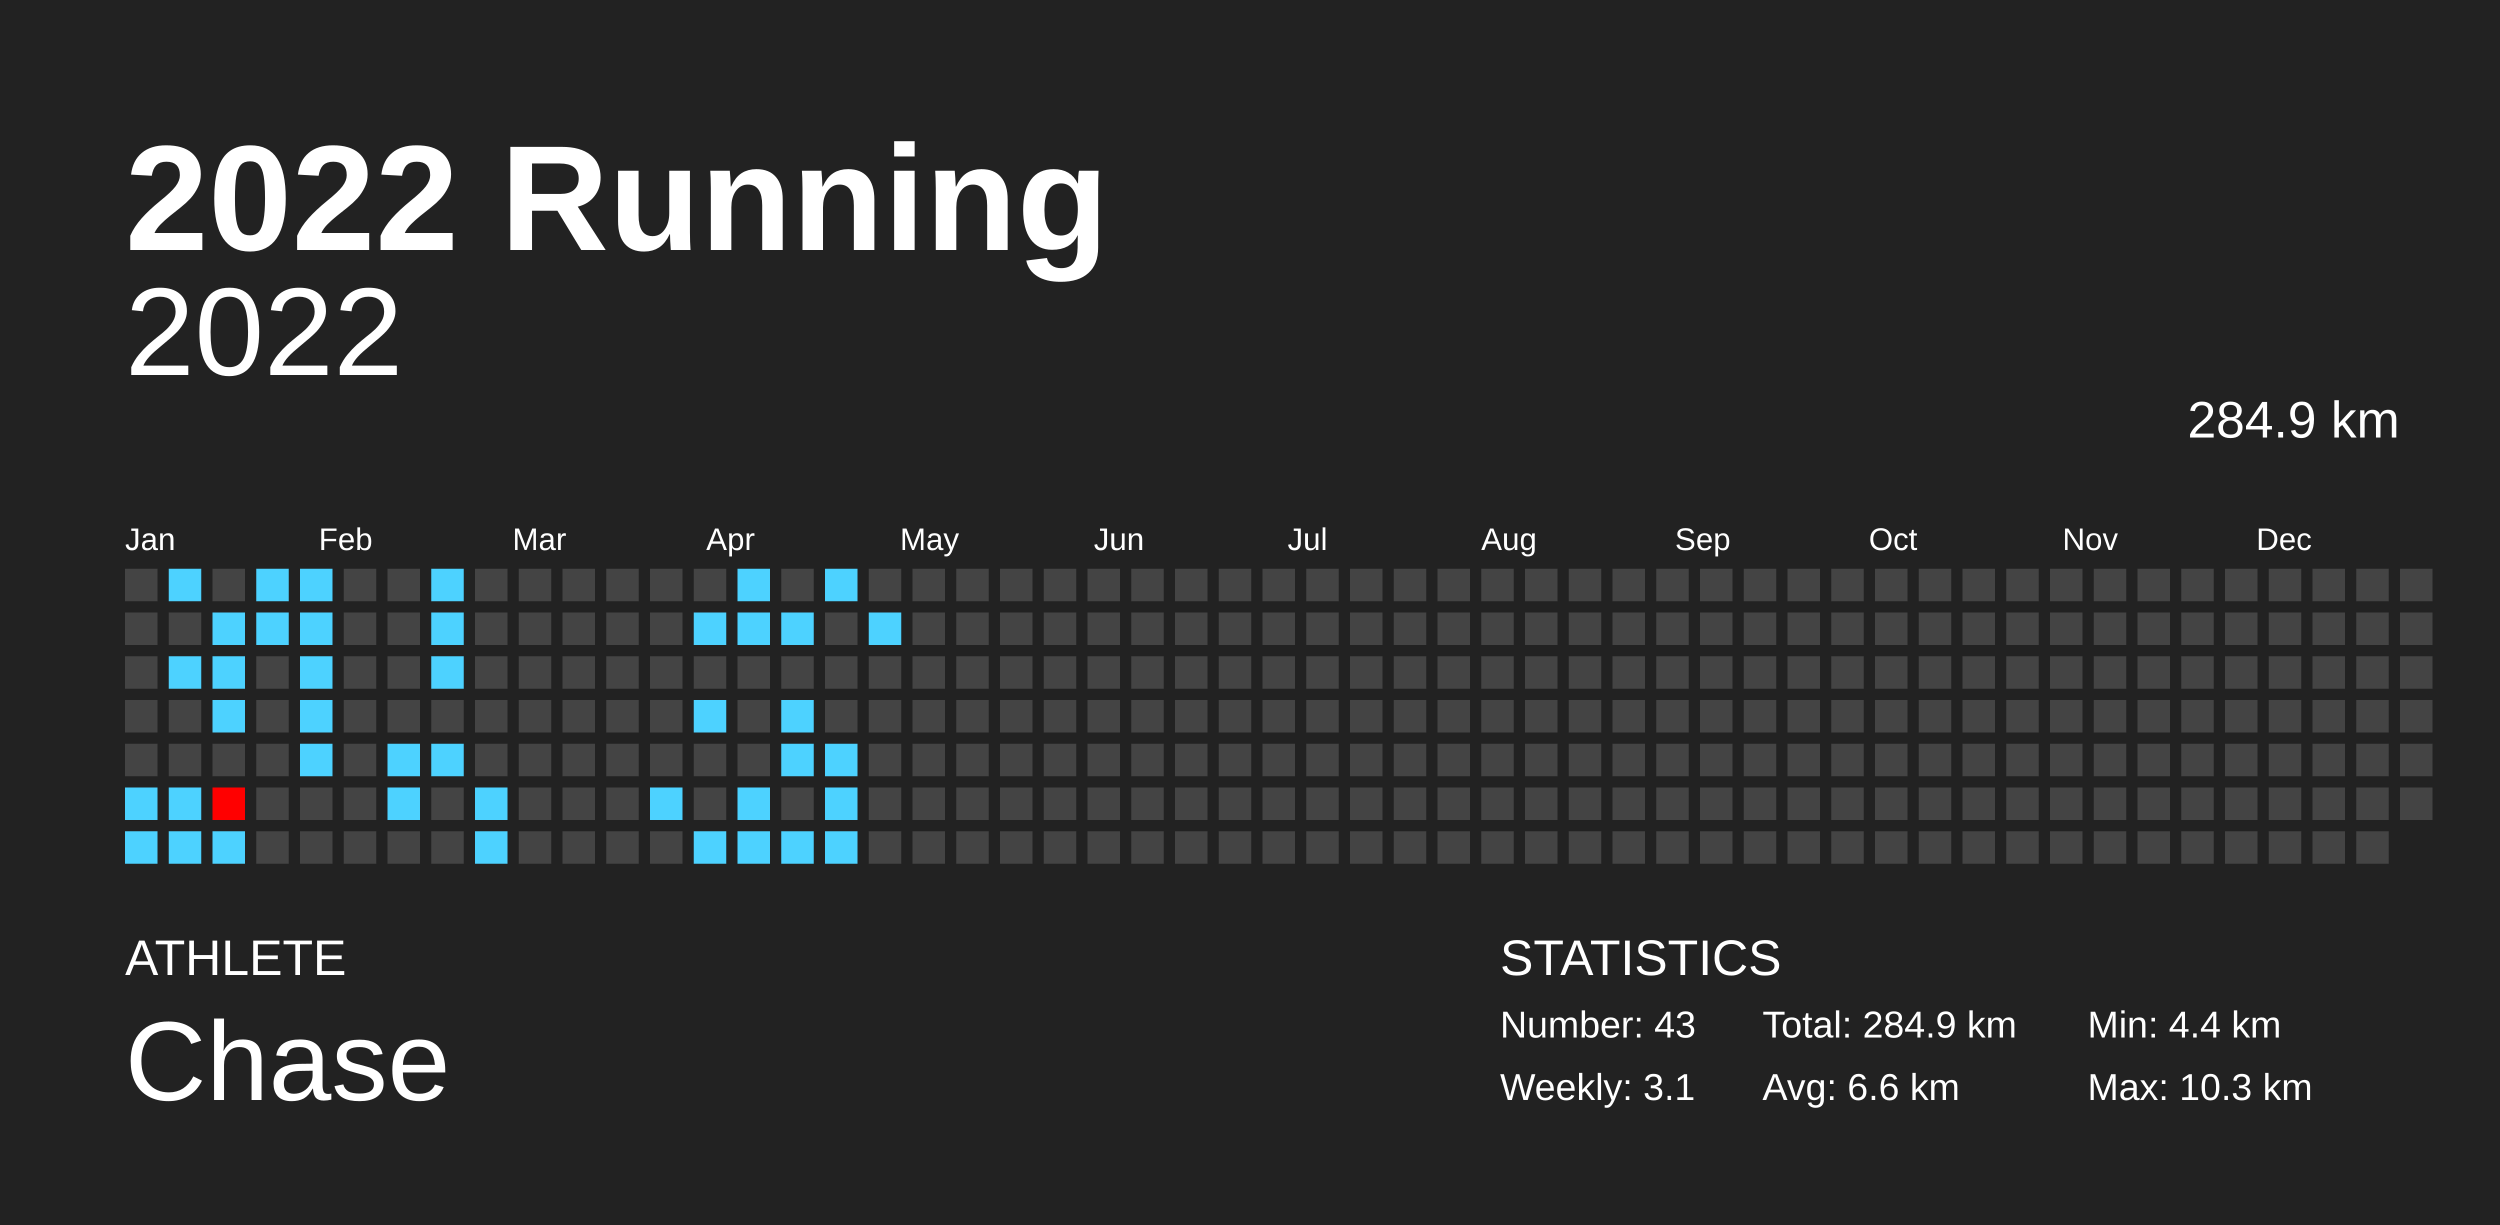
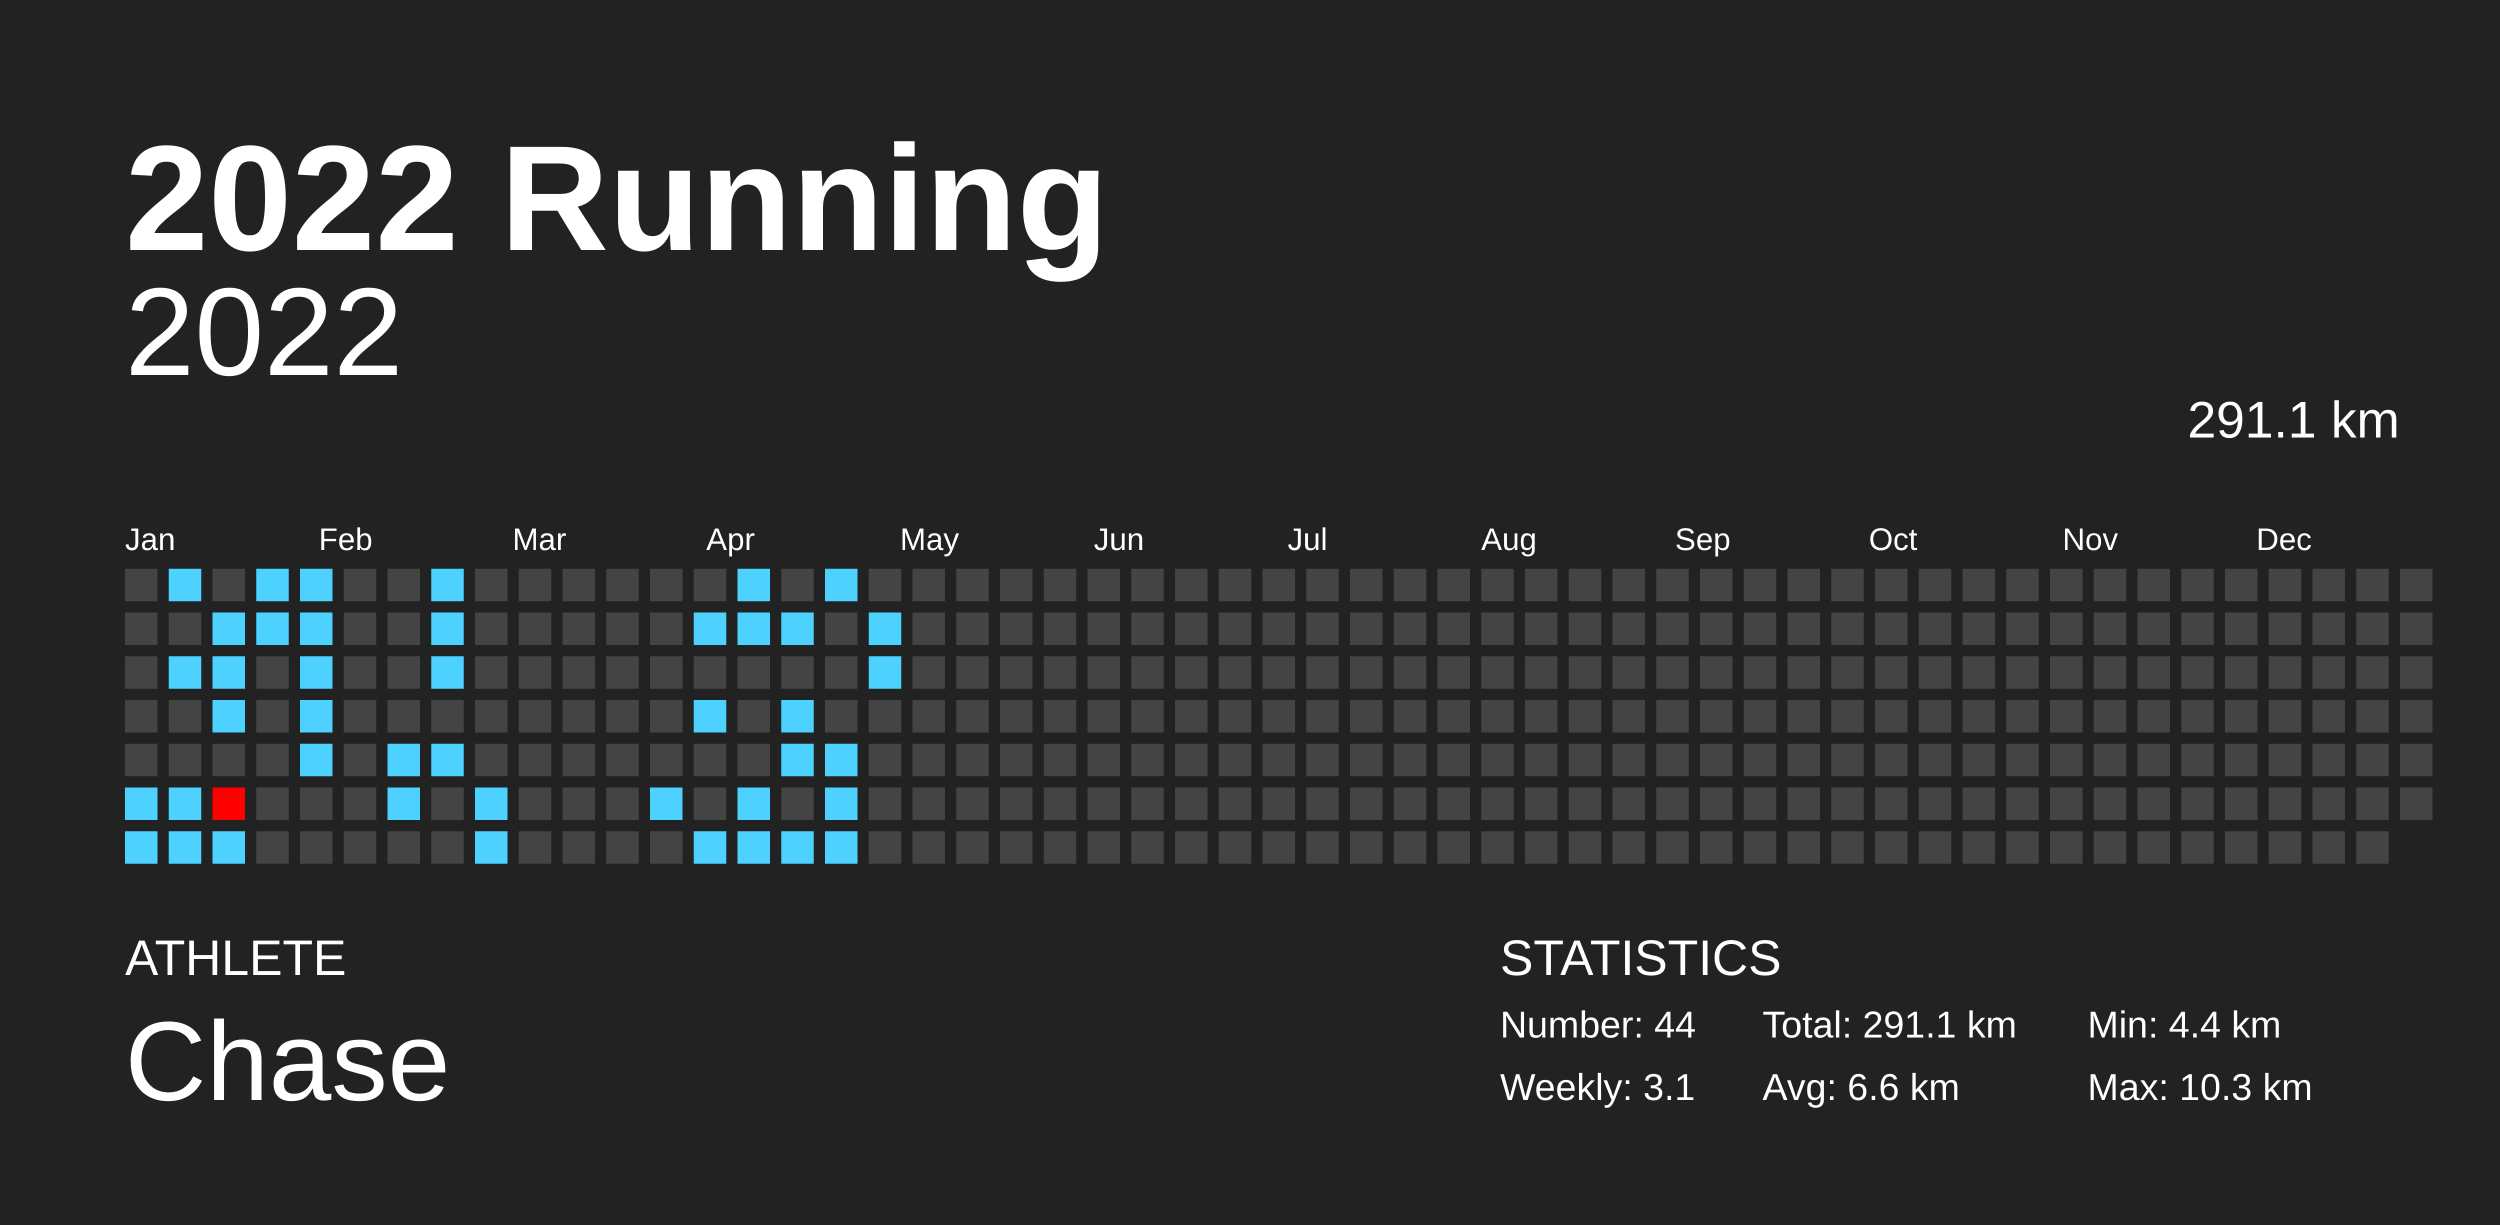
<svg xmlns="http://www.w3.org/2000/svg" baseProfile="full" height="98mm" version="1.1" viewBox="0,0,200,98" width="200mm">
  <defs />
  <rect fill="#222222" height="98" width="200" x="0" y="0" />
  <text fill="#FFFFFF" style="font-size:12px; font-family:Arial; font-weight:bold;" x="10" y="20">2022 Running</text>
  <text fill="#FFFFFF" style="font-size:4px; font-family:Arial" x="10" y="78">ATHLETE</text>
  <text fill="#FFFFFF" style="font-size:9px; font-family:Arial" x="10" y="88">Chase</text>
  <text fill="#FFFFFF" style="font-size:4px; font-family:Arial" x="120" y="78">STATISTICS</text>
-   <text fill="#FFFFFF" style="font-size:3px; font-family:Arial" x="120" y="83">Number: 43</text>
+   <text fill="#FFFFFF" style="font-size:3px; font-family:Arial" x="120" y="83">Number: 44</text>
  <text fill="#FFFFFF" style="font-size:3px; font-family:Arial" x="120" y="88">Weekly: 3.1</text>
-   <text fill="#FFFFFF" style="font-size:3px; font-family:Arial" x="141" y="83">Total: 284.9 km</text>
+   <text fill="#FFFFFF" style="font-size:3px; font-family:Arial" x="141" y="83">Total: 291.1 km</text>
  <text fill="#FFFFFF" style="font-size:3px; font-family:Arial" x="141" y="88">Avg: 6.6 km</text>
  <text fill="#FFFFFF" style="font-size:3px; font-family:Arial" x="167" y="83">Min: 4.4 km</text>
  <text fill="#FFFFFF" style="font-size:3px; font-family:Arial" x="167" y="88">Max: 10.3 km</text>
  <text alignment-baseline="hanging" fill="#FFFFFF" style="font-size:10.0px; font-family:Arial;" x="10" y="30">2022</text>
-   <text alignment-baseline="hanging" fill="#FFFFFF" style="font-size:4.125px; font-family:Arial;" x="175" y="35">284.9 km</text>
+   <text alignment-baseline="hanging" fill="#FFFFFF" style="font-size:4.125px; font-family:Arial;" x="175" y="35">291.1 km</text>
  <text fill="#FFFFFF" style="font-size:2.5px; font-family:Arial" x="10.0" y="44">Jan</text>
  <text fill="#FFFFFF" style="font-size:2.5px; font-family:Arial" x="25.5" y="44">Feb</text>
  <text fill="#FFFFFF" style="font-size:2.5px; font-family:Arial" x="41.0" y="44">Mar</text>
  <text fill="#FFFFFF" style="font-size:2.5px; font-family:Arial" x="56.5" y="44">Apr</text>
  <text fill="#FFFFFF" style="font-size:2.5px; font-family:Arial" x="72.0" y="44">May</text>
  <text fill="#FFFFFF" style="font-size:2.5px; font-family:Arial" x="87.5" y="44">Jun</text>
  <text fill="#FFFFFF" style="font-size:2.5px; font-family:Arial" x="103.0" y="44">Jul</text>
  <text fill="#FFFFFF" style="font-size:2.5px; font-family:Arial" x="118.5" y="44">Aug</text>
  <text fill="#FFFFFF" style="font-size:2.5px; font-family:Arial" x="134.0" y="44">Sep</text>
  <text fill="#FFFFFF" style="font-size:2.5px; font-family:Arial" x="149.5" y="44">Oct</text>
  <text fill="#FFFFFF" style="font-size:2.5px; font-family:Arial" x="165.0" y="44">Nov</text>
  <text fill="#FFFFFF" style="font-size:2.5px; font-family:Arial" x="180.5" y="44">Dec</text>
  <rect fill="#444444" height="2.6" width="2.6" x="10.0" y="45.5" />
  <rect fill="#444444" height="2.6" width="2.6" x="10.0" y="49.0" />
  <rect fill="#444444" height="2.6" width="2.6" x="10.0" y="52.5" />
  <rect fill="#444444" height="2.6" width="2.6" x="10.0" y="56.0" />
  <rect fill="#444444" height="2.6" width="2.6" x="10.0" y="59.5" />
  <rect fill="#4dd2ff" height="2.6" width="2.6" x="10.0" y="63.0" />
  <rect fill="#4dd2ff" height="2.6" width="2.6" x="10.0" y="66.5" />
  <rect fill="#4dd2ff" height="2.6" width="2.6" x="13.5" y="45.5" />
  <rect fill="#444444" height="2.6" width="2.6" x="13.5" y="49.0" />
  <rect fill="#4dd2ff" height="2.6" width="2.6" x="13.5" y="52.5" />
  <rect fill="#444444" height="2.6" width="2.6" x="13.5" y="56.0" />
  <rect fill="#444444" height="2.6" width="2.6" x="13.5" y="59.5" />
  <rect fill="#4dd2ff" height="2.6" width="2.6" x="13.5" y="63.0" />
  <rect fill="#4dd2ff" height="2.6" width="2.6" x="13.5" y="66.5" />
  <rect fill="#444444" height="2.6" width="2.6" x="17.0" y="45.5" />
  <rect fill="#4dd2ff" height="2.6" width="2.6" x="17.0" y="49.0" />
  <rect fill="#4dd2ff" height="2.6" width="2.6" x="17.0" y="52.5" />
  <rect fill="#4dd2ff" height="2.6" width="2.6" x="17.0" y="56.0" />
  <rect fill="#444444" height="2.6" width="2.6" x="17.0" y="59.5" />
  <rect fill="#ff0000" height="2.6" width="2.6" x="17.0" y="63.0" />
  <rect fill="#4dd2ff" height="2.6" width="2.6" x="17.0" y="66.5" />
  <rect fill="#4dd2ff" height="2.6" width="2.6" x="20.5" y="45.5" />
  <rect fill="#4dd2ff" height="2.6" width="2.6" x="20.5" y="49.0" />
  <rect fill="#444444" height="2.6" width="2.6" x="20.5" y="52.5" />
  <rect fill="#444444" height="2.6" width="2.6" x="20.5" y="56.0" />
  <rect fill="#444444" height="2.6" width="2.6" x="20.5" y="59.5" />
  <rect fill="#444444" height="2.6" width="2.6" x="20.5" y="63.0" />
  <rect fill="#444444" height="2.6" width="2.6" x="20.5" y="66.5" />
  <rect fill="#4dd2ff" height="2.6" width="2.6" x="24.0" y="45.5" />
  <rect fill="#4dd2ff" height="2.6" width="2.6" x="24.0" y="49.0" />
  <rect fill="#4dd2ff" height="2.6" width="2.6" x="24.0" y="52.5" />
  <rect fill="#4dd2ff" height="2.6" width="2.6" x="24.0" y="56.0" />
  <rect fill="#4dd2ff" height="2.6" width="2.6" x="24.0" y="59.5" />
  <rect fill="#444444" height="2.6" width="2.6" x="24.0" y="63.0" />
  <rect fill="#444444" height="2.6" width="2.6" x="24.0" y="66.5" />
  <rect fill="#444444" height="2.6" width="2.6" x="27.5" y="45.5" />
  <rect fill="#444444" height="2.6" width="2.6" x="27.5" y="49.0" />
  <rect fill="#444444" height="2.6" width="2.6" x="27.5" y="52.5" />
  <rect fill="#444444" height="2.6" width="2.6" x="27.5" y="56.0" />
  <rect fill="#444444" height="2.6" width="2.6" x="27.5" y="59.5" />
  <rect fill="#444444" height="2.6" width="2.6" x="27.5" y="63.0" />
  <rect fill="#444444" height="2.6" width="2.6" x="27.5" y="66.5" />
  <rect fill="#444444" height="2.6" width="2.6" x="31.0" y="45.5" />
  <rect fill="#444444" height="2.6" width="2.6" x="31.0" y="49.0" />
  <rect fill="#444444" height="2.6" width="2.6" x="31.0" y="52.5" />
  <rect fill="#444444" height="2.6" width="2.6" x="31.0" y="56.0" />
  <rect fill="#4dd2ff" height="2.6" width="2.6" x="31.0" y="59.5" />
  <rect fill="#4dd2ff" height="2.6" width="2.6" x="31.0" y="63.0" />
  <rect fill="#444444" height="2.6" width="2.6" x="31.0" y="66.5" />
  <rect fill="#4dd2ff" height="2.6" width="2.6" x="34.5" y="45.5" />
  <rect fill="#4dd2ff" height="2.6" width="2.6" x="34.5" y="49.0" />
  <rect fill="#4dd2ff" height="2.6" width="2.6" x="34.5" y="52.5" />
  <rect fill="#444444" height="2.6" width="2.6" x="34.5" y="56.0" />
  <rect fill="#4dd2ff" height="2.6" width="2.6" x="34.5" y="59.5" />
  <rect fill="#444444" height="2.6" width="2.6" x="34.5" y="63.0" />
  <rect fill="#444444" height="2.6" width="2.6" x="34.5" y="66.5" />
  <rect fill="#444444" height="2.6" width="2.6" x="38.0" y="45.5" />
  <rect fill="#444444" height="2.6" width="2.6" x="38.0" y="49.0" />
  <rect fill="#444444" height="2.6" width="2.6" x="38.0" y="52.5" />
  <rect fill="#444444" height="2.6" width="2.6" x="38.0" y="56.0" />
  <rect fill="#444444" height="2.6" width="2.6" x="38.0" y="59.5" />
  <rect fill="#4dd2ff" height="2.6" width="2.6" x="38.0" y="63.0" />
  <rect fill="#4dd2ff" height="2.6" width="2.6" x="38.0" y="66.5" />
  <rect fill="#444444" height="2.6" width="2.6" x="41.5" y="45.5" />
  <rect fill="#444444" height="2.6" width="2.6" x="41.5" y="49.0" />
  <rect fill="#444444" height="2.6" width="2.6" x="41.5" y="52.5" />
  <rect fill="#444444" height="2.6" width="2.6" x="41.5" y="56.0" />
  <rect fill="#444444" height="2.6" width="2.6" x="41.5" y="59.5" />
  <rect fill="#444444" height="2.6" width="2.6" x="41.5" y="63.0" />
  <rect fill="#444444" height="2.6" width="2.6" x="41.5" y="66.5" />
  <rect fill="#444444" height="2.6" width="2.6" x="45.0" y="45.5" />
  <rect fill="#444444" height="2.6" width="2.6" x="45.0" y="49.0" />
  <rect fill="#444444" height="2.6" width="2.6" x="45.0" y="52.5" />
  <rect fill="#444444" height="2.6" width="2.6" x="45.0" y="56.0" />
  <rect fill="#444444" height="2.6" width="2.6" x="45.0" y="59.5" />
  <rect fill="#444444" height="2.6" width="2.6" x="45.0" y="63.0" />
  <rect fill="#444444" height="2.6" width="2.6" x="45.0" y="66.5" />
  <rect fill="#444444" height="2.6" width="2.6" x="48.5" y="45.5" />
  <rect fill="#444444" height="2.6" width="2.6" x="48.5" y="49.0" />
  <rect fill="#444444" height="2.6" width="2.6" x="48.5" y="52.5" />
  <rect fill="#444444" height="2.6" width="2.6" x="48.5" y="56.0" />
  <rect fill="#444444" height="2.6" width="2.6" x="48.5" y="59.5" />
  <rect fill="#444444" height="2.6" width="2.6" x="48.5" y="63.0" />
  <rect fill="#444444" height="2.6" width="2.6" x="48.5" y="66.5" />
  <rect fill="#444444" height="2.6" width="2.6" x="52.0" y="45.5" />
  <rect fill="#444444" height="2.6" width="2.6" x="52.0" y="49.0" />
  <rect fill="#444444" height="2.6" width="2.6" x="52.0" y="52.5" />
  <rect fill="#444444" height="2.6" width="2.6" x="52.0" y="56.0" />
  <rect fill="#444444" height="2.6" width="2.6" x="52.0" y="59.5" />
  <rect fill="#4dd2ff" height="2.6" width="2.6" x="52.0" y="63.0" />
  <rect fill="#444444" height="2.6" width="2.6" x="52.0" y="66.5" />
  <rect fill="#444444" height="2.6" width="2.6" x="55.5" y="45.5" />
  <rect fill="#4dd2ff" height="2.6" width="2.6" x="55.5" y="49.0" />
  <rect fill="#444444" height="2.6" width="2.6" x="55.5" y="52.5" />
  <rect fill="#4dd2ff" height="2.6" width="2.6" x="55.5" y="56.0" />
  <rect fill="#444444" height="2.6" width="2.6" x="55.5" y="59.5" />
  <rect fill="#444444" height="2.6" width="2.6" x="55.5" y="63.0" />
  <rect fill="#4dd2ff" height="2.6" width="2.6" x="55.5" y="66.5" />
  <rect fill="#4dd2ff" height="2.6" width="2.6" x="59.0" y="45.5" />
  <rect fill="#4dd2ff" height="2.6" width="2.6" x="59.0" y="49.0" />
  <rect fill="#444444" height="2.6" width="2.6" x="59.0" y="52.5" />
  <rect fill="#444444" height="2.6" width="2.6" x="59.0" y="56.0" />
  <rect fill="#444444" height="2.6" width="2.6" x="59.0" y="59.5" />
  <rect fill="#4dd2ff" height="2.6" width="2.6" x="59.0" y="63.0" />
  <rect fill="#4dd2ff" height="2.6" width="2.6" x="59.0" y="66.5" />
  <rect fill="#444444" height="2.6" width="2.6" x="62.5" y="45.5" />
  <rect fill="#4dd2ff" height="2.6" width="2.6" x="62.5" y="49.0" />
  <rect fill="#444444" height="2.6" width="2.6" x="62.5" y="52.5" />
  <rect fill="#4dd2ff" height="2.6" width="2.6" x="62.5" y="56.0" />
  <rect fill="#4dd2ff" height="2.6" width="2.6" x="62.5" y="59.5" />
  <rect fill="#444444" height="2.6" width="2.6" x="62.5" y="63.0" />
  <rect fill="#4dd2ff" height="2.6" width="2.6" x="62.5" y="66.5" />
  <rect fill="#4dd2ff" height="2.6" width="2.6" x="66.0" y="45.5" />
  <rect fill="#444444" height="2.6" width="2.6" x="66.0" y="49.0" />
  <rect fill="#444444" height="2.6" width="2.6" x="66.0" y="52.5" />
  <rect fill="#444444" height="2.6" width="2.6" x="66.0" y="56.0" />
  <rect fill="#4dd2ff" height="2.6" width="2.6" x="66.0" y="59.5" />
  <rect fill="#4dd2ff" height="2.6" width="2.6" x="66.0" y="63.0" />
  <rect fill="#4dd2ff" height="2.6" width="2.6" x="66.0" y="66.5" />
  <rect fill="#444444" height="2.6" width="2.6" x="69.5" y="45.5" />
  <rect fill="#4dd2ff" height="2.6" width="2.6" x="69.5" y="49.0" />
-   <rect fill="#444444" height="2.6" width="2.6" x="69.5" y="52.5" />
+   <rect fill="#4dd2ff" height="2.6" width="2.6" x="69.5" y="52.5" />
  <rect fill="#444444" height="2.6" width="2.6" x="69.5" y="56.0" />
  <rect fill="#444444" height="2.6" width="2.6" x="69.5" y="59.5" />
  <rect fill="#444444" height="2.6" width="2.6" x="69.5" y="63.0" />
  <rect fill="#444444" height="2.6" width="2.6" x="69.5" y="66.5" />
  <rect fill="#444444" height="2.6" width="2.6" x="73.0" y="45.5" />
  <rect fill="#444444" height="2.6" width="2.6" x="73.0" y="49.0" />
  <rect fill="#444444" height="2.6" width="2.6" x="73.0" y="52.5" />
  <rect fill="#444444" height="2.6" width="2.6" x="73.0" y="56.0" />
  <rect fill="#444444" height="2.6" width="2.6" x="73.0" y="59.5" />
  <rect fill="#444444" height="2.6" width="2.6" x="73.0" y="63.0" />
  <rect fill="#444444" height="2.6" width="2.6" x="73.0" y="66.5" />
  <rect fill="#444444" height="2.6" width="2.6" x="76.5" y="45.5" />
  <rect fill="#444444" height="2.6" width="2.6" x="76.5" y="49.0" />
  <rect fill="#444444" height="2.6" width="2.6" x="76.5" y="52.5" />
  <rect fill="#444444" height="2.6" width="2.6" x="76.5" y="56.0" />
  <rect fill="#444444" height="2.6" width="2.6" x="76.5" y="59.5" />
  <rect fill="#444444" height="2.6" width="2.6" x="76.5" y="63.0" />
  <rect fill="#444444" height="2.6" width="2.6" x="76.5" y="66.5" />
  <rect fill="#444444" height="2.6" width="2.6" x="80.0" y="45.5" />
  <rect fill="#444444" height="2.6" width="2.6" x="80.0" y="49.0" />
  <rect fill="#444444" height="2.6" width="2.6" x="80.0" y="52.5" />
  <rect fill="#444444" height="2.6" width="2.6" x="80.0" y="56.0" />
  <rect fill="#444444" height="2.6" width="2.6" x="80.0" y="59.5" />
  <rect fill="#444444" height="2.6" width="2.6" x="80.0" y="63.0" />
  <rect fill="#444444" height="2.6" width="2.6" x="80.0" y="66.5" />
  <rect fill="#444444" height="2.6" width="2.6" x="83.5" y="45.5" />
  <rect fill="#444444" height="2.6" width="2.6" x="83.5" y="49.0" />
  <rect fill="#444444" height="2.6" width="2.6" x="83.5" y="52.5" />
  <rect fill="#444444" height="2.6" width="2.6" x="83.5" y="56.0" />
  <rect fill="#444444" height="2.6" width="2.6" x="83.5" y="59.5" />
  <rect fill="#444444" height="2.6" width="2.6" x="83.5" y="63.0" />
  <rect fill="#444444" height="2.6" width="2.6" x="83.5" y="66.5" />
  <rect fill="#444444" height="2.6" width="2.6" x="87.0" y="45.5" />
  <rect fill="#444444" height="2.6" width="2.6" x="87.0" y="49.0" />
  <rect fill="#444444" height="2.6" width="2.6" x="87.0" y="52.5" />
  <rect fill="#444444" height="2.6" width="2.6" x="87.0" y="56.0" />
  <rect fill="#444444" height="2.6" width="2.6" x="87.0" y="59.5" />
  <rect fill="#444444" height="2.6" width="2.6" x="87.0" y="63.0" />
  <rect fill="#444444" height="2.6" width="2.6" x="87.0" y="66.5" />
  <rect fill="#444444" height="2.6" width="2.6" x="90.5" y="45.5" />
  <rect fill="#444444" height="2.6" width="2.6" x="90.5" y="49.0" />
  <rect fill="#444444" height="2.6" width="2.6" x="90.5" y="52.5" />
  <rect fill="#444444" height="2.6" width="2.6" x="90.5" y="56.0" />
  <rect fill="#444444" height="2.6" width="2.6" x="90.5" y="59.5" />
  <rect fill="#444444" height="2.6" width="2.6" x="90.5" y="63.0" />
  <rect fill="#444444" height="2.6" width="2.6" x="90.5" y="66.5" />
  <rect fill="#444444" height="2.6" width="2.6" x="94.0" y="45.5" />
  <rect fill="#444444" height="2.6" width="2.6" x="94.0" y="49.0" />
  <rect fill="#444444" height="2.6" width="2.6" x="94.0" y="52.5" />
  <rect fill="#444444" height="2.6" width="2.6" x="94.0" y="56.0" />
  <rect fill="#444444" height="2.6" width="2.6" x="94.0" y="59.5" />
  <rect fill="#444444" height="2.6" width="2.6" x="94.0" y="63.0" />
  <rect fill="#444444" height="2.6" width="2.6" x="94.0" y="66.5" />
  <rect fill="#444444" height="2.6" width="2.6" x="97.5" y="45.5" />
  <rect fill="#444444" height="2.6" width="2.6" x="97.5" y="49.0" />
  <rect fill="#444444" height="2.6" width="2.6" x="97.5" y="52.5" />
  <rect fill="#444444" height="2.6" width="2.6" x="97.5" y="56.0" />
  <rect fill="#444444" height="2.6" width="2.6" x="97.5" y="59.5" />
  <rect fill="#444444" height="2.6" width="2.6" x="97.5" y="63.0" />
  <rect fill="#444444" height="2.6" width="2.6" x="97.5" y="66.5" />
  <rect fill="#444444" height="2.6" width="2.6" x="101.0" y="45.5" />
  <rect fill="#444444" height="2.6" width="2.6" x="101.0" y="49.0" />
  <rect fill="#444444" height="2.6" width="2.6" x="101.0" y="52.5" />
  <rect fill="#444444" height="2.6" width="2.6" x="101.0" y="56.0" />
  <rect fill="#444444" height="2.6" width="2.6" x="101.0" y="59.5" />
  <rect fill="#444444" height="2.6" width="2.6" x="101.0" y="63.0" />
  <rect fill="#444444" height="2.6" width="2.6" x="101.0" y="66.5" />
  <rect fill="#444444" height="2.6" width="2.6" x="104.5" y="45.5" />
  <rect fill="#444444" height="2.6" width="2.6" x="104.5" y="49.0" />
  <rect fill="#444444" height="2.6" width="2.6" x="104.5" y="52.5" />
  <rect fill="#444444" height="2.6" width="2.6" x="104.5" y="56.0" />
  <rect fill="#444444" height="2.6" width="2.6" x="104.5" y="59.5" />
  <rect fill="#444444" height="2.6" width="2.6" x="104.5" y="63.0" />
  <rect fill="#444444" height="2.6" width="2.6" x="104.5" y="66.5" />
  <rect fill="#444444" height="2.6" width="2.6" x="108.0" y="45.5" />
  <rect fill="#444444" height="2.6" width="2.6" x="108.0" y="49.0" />
  <rect fill="#444444" height="2.6" width="2.6" x="108.0" y="52.5" />
  <rect fill="#444444" height="2.6" width="2.6" x="108.0" y="56.0" />
  <rect fill="#444444" height="2.6" width="2.6" x="108.0" y="59.5" />
  <rect fill="#444444" height="2.6" width="2.6" x="108.0" y="63.0" />
  <rect fill="#444444" height="2.6" width="2.6" x="108.0" y="66.5" />
  <rect fill="#444444" height="2.6" width="2.6" x="111.5" y="45.5" />
  <rect fill="#444444" height="2.6" width="2.6" x="111.5" y="49.0" />
  <rect fill="#444444" height="2.6" width="2.6" x="111.5" y="52.5" />
  <rect fill="#444444" height="2.6" width="2.6" x="111.5" y="56.0" />
  <rect fill="#444444" height="2.6" width="2.6" x="111.5" y="59.5" />
  <rect fill="#444444" height="2.6" width="2.6" x="111.5" y="63.0" />
  <rect fill="#444444" height="2.6" width="2.6" x="111.5" y="66.5" />
  <rect fill="#444444" height="2.6" width="2.6" x="115.0" y="45.5" />
  <rect fill="#444444" height="2.6" width="2.6" x="115.0" y="49.0" />
  <rect fill="#444444" height="2.6" width="2.6" x="115.0" y="52.5" />
  <rect fill="#444444" height="2.6" width="2.6" x="115.0" y="56.0" />
  <rect fill="#444444" height="2.6" width="2.6" x="115.0" y="59.5" />
  <rect fill="#444444" height="2.6" width="2.6" x="115.0" y="63.0" />
  <rect fill="#444444" height="2.6" width="2.6" x="115.0" y="66.5" />
  <rect fill="#444444" height="2.6" width="2.6" x="118.5" y="45.5" />
  <rect fill="#444444" height="2.6" width="2.6" x="118.5" y="49.0" />
  <rect fill="#444444" height="2.6" width="2.6" x="118.5" y="52.5" />
  <rect fill="#444444" height="2.6" width="2.6" x="118.5" y="56.0" />
  <rect fill="#444444" height="2.6" width="2.6" x="118.5" y="59.5" />
  <rect fill="#444444" height="2.6" width="2.6" x="118.5" y="63.0" />
  <rect fill="#444444" height="2.6" width="2.6" x="118.5" y="66.5" />
  <rect fill="#444444" height="2.6" width="2.6" x="122.0" y="45.5" />
  <rect fill="#444444" height="2.6" width="2.6" x="122.0" y="49.0" />
  <rect fill="#444444" height="2.6" width="2.6" x="122.0" y="52.5" />
  <rect fill="#444444" height="2.6" width="2.6" x="122.0" y="56.0" />
  <rect fill="#444444" height="2.6" width="2.6" x="122.0" y="59.5" />
  <rect fill="#444444" height="2.6" width="2.6" x="122.0" y="63.0" />
  <rect fill="#444444" height="2.6" width="2.6" x="122.0" y="66.5" />
  <rect fill="#444444" height="2.6" width="2.6" x="125.5" y="45.5" />
  <rect fill="#444444" height="2.6" width="2.6" x="125.5" y="49.0" />
  <rect fill="#444444" height="2.6" width="2.6" x="125.5" y="52.5" />
  <rect fill="#444444" height="2.6" width="2.6" x="125.5" y="56.0" />
  <rect fill="#444444" height="2.6" width="2.6" x="125.5" y="59.5" />
  <rect fill="#444444" height="2.6" width="2.6" x="125.5" y="63.0" />
  <rect fill="#444444" height="2.6" width="2.6" x="125.5" y="66.5" />
  <rect fill="#444444" height="2.6" width="2.6" x="129.0" y="45.5" />
  <rect fill="#444444" height="2.6" width="2.6" x="129.0" y="49.0" />
  <rect fill="#444444" height="2.6" width="2.6" x="129.0" y="52.5" />
  <rect fill="#444444" height="2.6" width="2.6" x="129.0" y="56.0" />
  <rect fill="#444444" height="2.6" width="2.6" x="129.0" y="59.5" />
  <rect fill="#444444" height="2.6" width="2.6" x="129.0" y="63.0" />
  <rect fill="#444444" height="2.6" width="2.6" x="129.0" y="66.5" />
  <rect fill="#444444" height="2.6" width="2.6" x="132.5" y="45.5" />
  <rect fill="#444444" height="2.6" width="2.6" x="132.5" y="49.0" />
  <rect fill="#444444" height="2.6" width="2.6" x="132.5" y="52.5" />
  <rect fill="#444444" height="2.6" width="2.6" x="132.5" y="56.0" />
  <rect fill="#444444" height="2.6" width="2.6" x="132.5" y="59.5" />
  <rect fill="#444444" height="2.6" width="2.6" x="132.5" y="63.0" />
  <rect fill="#444444" height="2.6" width="2.6" x="132.5" y="66.5" />
  <rect fill="#444444" height="2.6" width="2.6" x="136.0" y="45.5" />
  <rect fill="#444444" height="2.6" width="2.6" x="136.0" y="49.0" />
  <rect fill="#444444" height="2.6" width="2.6" x="136.0" y="52.5" />
  <rect fill="#444444" height="2.6" width="2.6" x="136.0" y="56.0" />
  <rect fill="#444444" height="2.6" width="2.6" x="136.0" y="59.5" />
  <rect fill="#444444" height="2.6" width="2.6" x="136.0" y="63.0" />
  <rect fill="#444444" height="2.6" width="2.6" x="136.0" y="66.5" />
  <rect fill="#444444" height="2.6" width="2.6" x="139.5" y="45.5" />
  <rect fill="#444444" height="2.6" width="2.6" x="139.5" y="49.0" />
  <rect fill="#444444" height="2.6" width="2.6" x="139.5" y="52.5" />
  <rect fill="#444444" height="2.6" width="2.6" x="139.5" y="56.0" />
  <rect fill="#444444" height="2.6" width="2.6" x="139.5" y="59.5" />
  <rect fill="#444444" height="2.6" width="2.6" x="139.5" y="63.0" />
  <rect fill="#444444" height="2.6" width="2.6" x="139.5" y="66.5" />
  <rect fill="#444444" height="2.6" width="2.6" x="143.0" y="45.5" />
  <rect fill="#444444" height="2.6" width="2.6" x="143.0" y="49.0" />
  <rect fill="#444444" height="2.6" width="2.6" x="143.0" y="52.5" />
  <rect fill="#444444" height="2.6" width="2.6" x="143.0" y="56.0" />
  <rect fill="#444444" height="2.6" width="2.6" x="143.0" y="59.5" />
  <rect fill="#444444" height="2.6" width="2.6" x="143.0" y="63.0" />
  <rect fill="#444444" height="2.6" width="2.6" x="143.0" y="66.5" />
  <rect fill="#444444" height="2.6" width="2.6" x="146.5" y="45.5" />
  <rect fill="#444444" height="2.6" width="2.6" x="146.5" y="49.0" />
  <rect fill="#444444" height="2.6" width="2.6" x="146.5" y="52.5" />
  <rect fill="#444444" height="2.6" width="2.6" x="146.5" y="56.0" />
  <rect fill="#444444" height="2.6" width="2.6" x="146.5" y="59.5" />
  <rect fill="#444444" height="2.6" width="2.6" x="146.5" y="63.0" />
  <rect fill="#444444" height="2.6" width="2.6" x="146.5" y="66.5" />
  <rect fill="#444444" height="2.6" width="2.6" x="150.0" y="45.5" />
  <rect fill="#444444" height="2.6" width="2.6" x="150.0" y="49.0" />
  <rect fill="#444444" height="2.6" width="2.6" x="150.0" y="52.5" />
  <rect fill="#444444" height="2.6" width="2.6" x="150.0" y="56.0" />
  <rect fill="#444444" height="2.6" width="2.6" x="150.0" y="59.5" />
  <rect fill="#444444" height="2.6" width="2.6" x="150.0" y="63.0" />
  <rect fill="#444444" height="2.6" width="2.6" x="150.0" y="66.5" />
  <rect fill="#444444" height="2.6" width="2.6" x="153.5" y="45.5" />
  <rect fill="#444444" height="2.6" width="2.6" x="153.5" y="49.0" />
  <rect fill="#444444" height="2.6" width="2.6" x="153.5" y="52.5" />
  <rect fill="#444444" height="2.6" width="2.6" x="153.5" y="56.0" />
  <rect fill="#444444" height="2.6" width="2.6" x="153.5" y="59.5" />
  <rect fill="#444444" height="2.6" width="2.6" x="153.5" y="63.0" />
  <rect fill="#444444" height="2.6" width="2.6" x="153.5" y="66.5" />
  <rect fill="#444444" height="2.6" width="2.6" x="157.0" y="45.5" />
  <rect fill="#444444" height="2.6" width="2.6" x="157.0" y="49.0" />
  <rect fill="#444444" height="2.6" width="2.6" x="157.0" y="52.5" />
  <rect fill="#444444" height="2.6" width="2.6" x="157.0" y="56.0" />
  <rect fill="#444444" height="2.6" width="2.6" x="157.0" y="59.5" />
  <rect fill="#444444" height="2.6" width="2.6" x="157.0" y="63.0" />
  <rect fill="#444444" height="2.6" width="2.6" x="157.0" y="66.5" />
  <rect fill="#444444" height="2.6" width="2.6" x="160.5" y="45.5" />
  <rect fill="#444444" height="2.6" width="2.6" x="160.5" y="49.0" />
  <rect fill="#444444" height="2.6" width="2.6" x="160.5" y="52.5" />
  <rect fill="#444444" height="2.6" width="2.6" x="160.5" y="56.0" />
  <rect fill="#444444" height="2.6" width="2.6" x="160.5" y="59.5" />
  <rect fill="#444444" height="2.6" width="2.6" x="160.5" y="63.0" />
  <rect fill="#444444" height="2.6" width="2.6" x="160.5" y="66.5" />
  <rect fill="#444444" height="2.6" width="2.6" x="164.0" y="45.5" />
  <rect fill="#444444" height="2.6" width="2.6" x="164.0" y="49.0" />
  <rect fill="#444444" height="2.6" width="2.6" x="164.0" y="52.5" />
  <rect fill="#444444" height="2.6" width="2.6" x="164.0" y="56.0" />
  <rect fill="#444444" height="2.6" width="2.6" x="164.0" y="59.5" />
  <rect fill="#444444" height="2.6" width="2.6" x="164.0" y="63.0" />
  <rect fill="#444444" height="2.6" width="2.6" x="164.0" y="66.5" />
  <rect fill="#444444" height="2.6" width="2.6" x="167.5" y="45.5" />
  <rect fill="#444444" height="2.6" width="2.6" x="167.5" y="49.0" />
  <rect fill="#444444" height="2.6" width="2.6" x="167.5" y="52.5" />
  <rect fill="#444444" height="2.6" width="2.6" x="167.5" y="56.0" />
  <rect fill="#444444" height="2.6" width="2.6" x="167.5" y="59.5" />
  <rect fill="#444444" height="2.6" width="2.6" x="167.5" y="63.0" />
  <rect fill="#444444" height="2.6" width="2.6" x="167.5" y="66.5" />
  <rect fill="#444444" height="2.6" width="2.6" x="171.0" y="45.5" />
  <rect fill="#444444" height="2.6" width="2.6" x="171.0" y="49.0" />
  <rect fill="#444444" height="2.6" width="2.6" x="171.0" y="52.5" />
  <rect fill="#444444" height="2.6" width="2.6" x="171.0" y="56.0" />
  <rect fill="#444444" height="2.6" width="2.6" x="171.0" y="59.5" />
  <rect fill="#444444" height="2.6" width="2.6" x="171.0" y="63.0" />
  <rect fill="#444444" height="2.6" width="2.6" x="171.0" y="66.5" />
  <rect fill="#444444" height="2.6" width="2.6" x="174.5" y="45.5" />
  <rect fill="#444444" height="2.6" width="2.6" x="174.5" y="49.0" />
  <rect fill="#444444" height="2.6" width="2.6" x="174.5" y="52.5" />
  <rect fill="#444444" height="2.6" width="2.6" x="174.5" y="56.0" />
  <rect fill="#444444" height="2.6" width="2.6" x="174.5" y="59.5" />
  <rect fill="#444444" height="2.6" width="2.6" x="174.5" y="63.0" />
  <rect fill="#444444" height="2.6" width="2.6" x="174.5" y="66.5" />
  <rect fill="#444444" height="2.6" width="2.6" x="178.0" y="45.5" />
  <rect fill="#444444" height="2.6" width="2.6" x="178.0" y="49.0" />
  <rect fill="#444444" height="2.6" width="2.6" x="178.0" y="52.5" />
  <rect fill="#444444" height="2.6" width="2.6" x="178.0" y="56.0" />
  <rect fill="#444444" height="2.6" width="2.6" x="178.0" y="59.5" />
  <rect fill="#444444" height="2.6" width="2.6" x="178.0" y="63.0" />
  <rect fill="#444444" height="2.6" width="2.6" x="178.0" y="66.5" />
  <rect fill="#444444" height="2.6" width="2.6" x="181.5" y="45.5" />
  <rect fill="#444444" height="2.6" width="2.6" x="181.5" y="49.0" />
  <rect fill="#444444" height="2.6" width="2.6" x="181.5" y="52.5" />
  <rect fill="#444444" height="2.6" width="2.6" x="181.5" y="56.0" />
  <rect fill="#444444" height="2.6" width="2.6" x="181.5" y="59.5" />
  <rect fill="#444444" height="2.6" width="2.6" x="181.5" y="63.0" />
  <rect fill="#444444" height="2.6" width="2.6" x="181.5" y="66.5" />
  <rect fill="#444444" height="2.6" width="2.6" x="185.0" y="45.5" />
  <rect fill="#444444" height="2.6" width="2.6" x="185.0" y="49.0" />
  <rect fill="#444444" height="2.6" width="2.6" x="185.0" y="52.5" />
  <rect fill="#444444" height="2.6" width="2.6" x="185.0" y="56.0" />
  <rect fill="#444444" height="2.6" width="2.6" x="185.0" y="59.5" />
  <rect fill="#444444" height="2.6" width="2.6" x="185.0" y="63.0" />
  <rect fill="#444444" height="2.6" width="2.6" x="185.0" y="66.5" />
  <rect fill="#444444" height="2.6" width="2.6" x="188.5" y="45.5" />
  <rect fill="#444444" height="2.6" width="2.6" x="188.5" y="49.0" />
  <rect fill="#444444" height="2.6" width="2.6" x="188.5" y="52.5" />
  <rect fill="#444444" height="2.6" width="2.6" x="188.5" y="56.0" />
  <rect fill="#444444" height="2.6" width="2.6" x="188.5" y="59.5" />
  <rect fill="#444444" height="2.6" width="2.6" x="188.5" y="63.0" />
  <rect fill="#444444" height="2.6" width="2.6" x="188.5" y="66.5" />
  <rect fill="#444444" height="2.6" width="2.6" x="192.0" y="45.5" />
  <rect fill="#444444" height="2.6" width="2.6" x="192.0" y="49.0" />
  <rect fill="#444444" height="2.6" width="2.6" x="192.0" y="52.5" />
  <rect fill="#444444" height="2.6" width="2.6" x="192.0" y="56.0" />
  <rect fill="#444444" height="2.6" width="2.6" x="192.0" y="59.5" />
  <rect fill="#444444" height="2.6" width="2.6" x="192.0" y="63.0" />
</svg>
